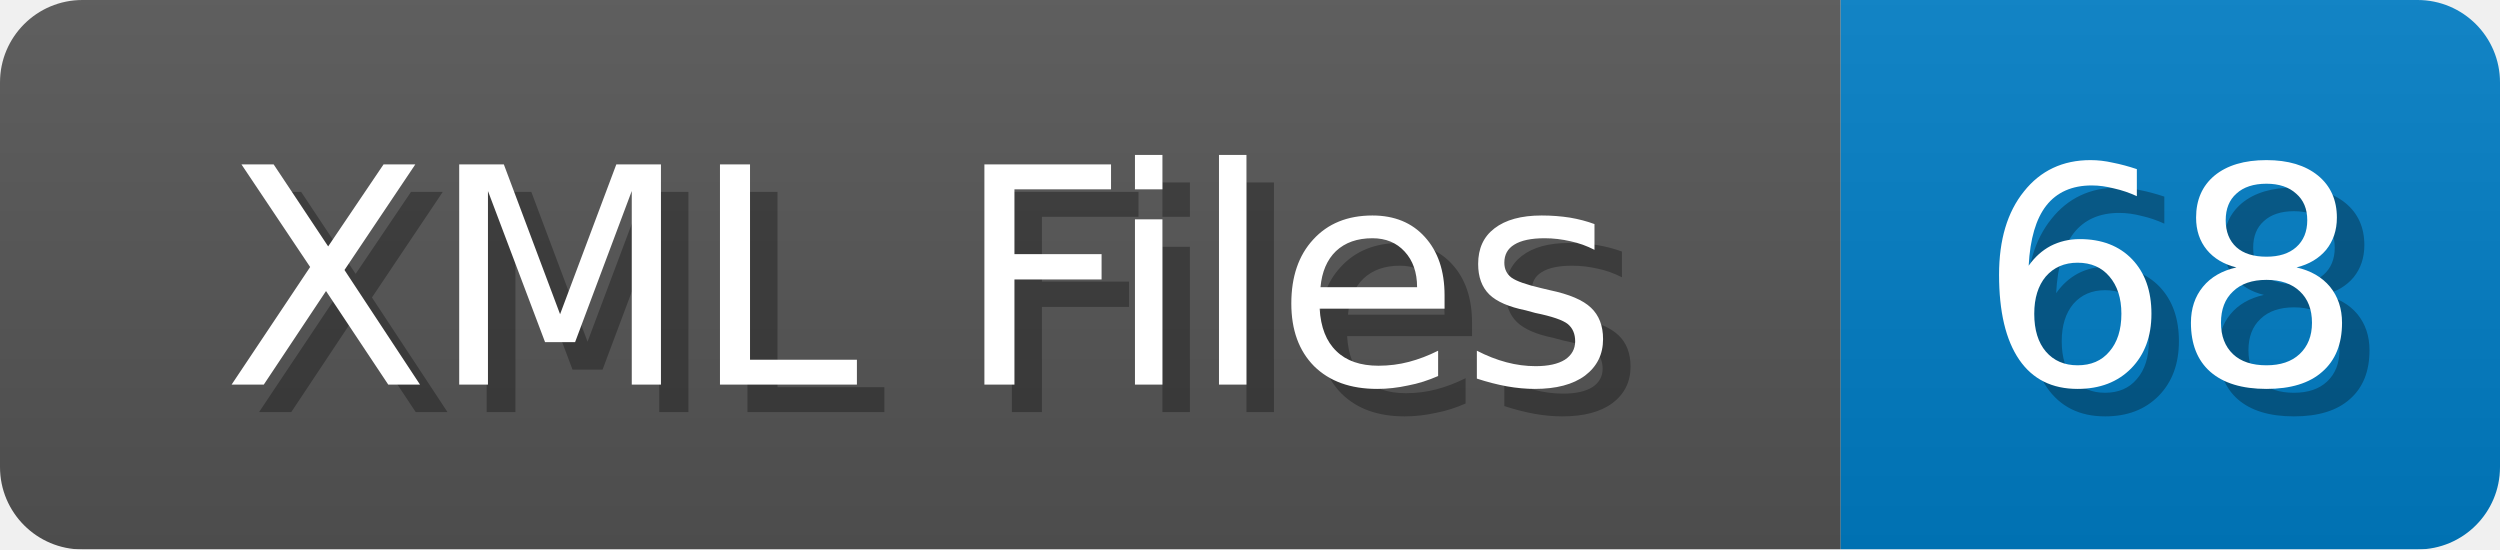
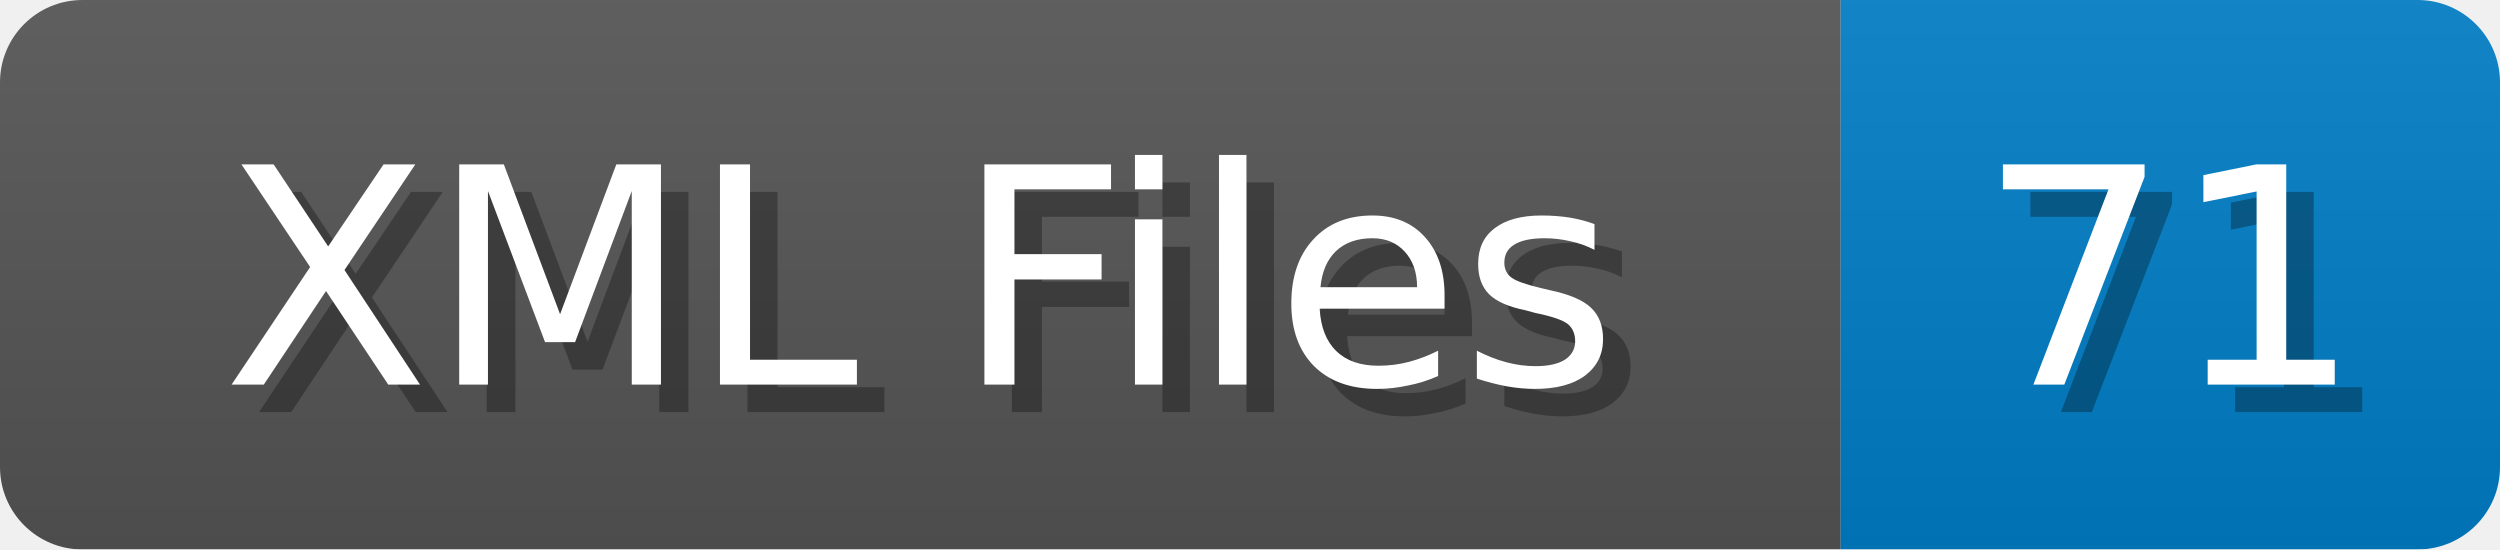
<svg xmlns="http://www.w3.org/2000/svg" width="91" height="20">
  <linearGradient id="b" x2="0" y2="100%">
    <stop offset="0" stop-color="#bbb" stop-opacity=".1" />
    <stop offset="1" stop-opacity=".1" />
  </linearGradient>
  <mask id="anybadge_1">
    <rect width="91" height="20" rx="3" fill="#fff" />
  </mask>
  <g mask="url(#anybadge_1)">
    <path fill="#555" d="M0 0h67v20H0z" />
    <path fill="#007ec6" d="M67 0h24v20H67z" />
    <path fill="url(#b)" d="M0 0h91v20H0z" />
  </g>
  <g fill="#fff" text-anchor="middle" font-family="DejaVu Sans,Verdana,Geneva,sans-serif" font-size="11">
    <text x="34.5" y="15" fill="#010101" fill-opacity=".3">XML Files</text>
    <text x="33.5" y="14">XML Files</text>
  </g>
  <g fill="#fff" text-anchor="middle" font-family="DejaVu Sans,Verdana,Geneva,sans-serif" font-size="11">
-     <text x="80.0" y="15" fill="#010101" fill-opacity=".3">68</text>
-     <text x="79.0" y="14">68</text>
+     <text x="80.0" y="15" fill="#010101" fill-opacity=".3">71</text>
+     <text x="79.0" y="14">71</text>
  </g>
</svg>
